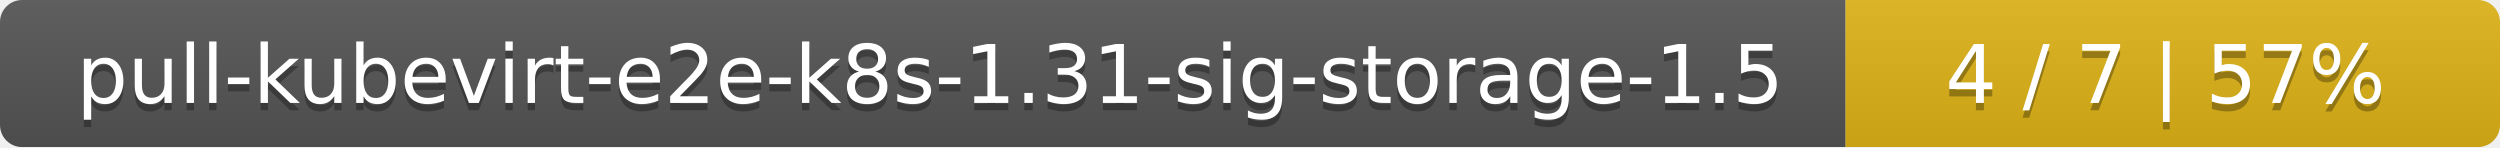
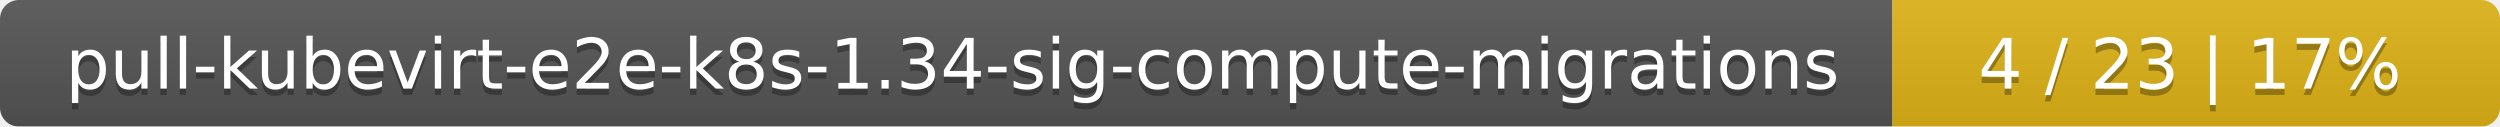
- <svg xmlns="http://www.w3.org/2000/svg" width="340" height="20">
+ <svg xmlns="http://www.w3.org/2000/svg" width="395" height="20">
  <linearGradient id="smooth" x2="0" y2="100%">
    <stop offset="0" stop-color="#bbb" stop-opacity=".1" />
    <stop offset="1" stop-opacity=".1" />
  </linearGradient>
  <mask id="round">
-     <rect width="340" height="20" rx="3" fill="#fff" />
+     <rect width="395" height="20" rx="3" fill="#fff" />
  </mask>
  <g mask="url(#round)">
-     <rect width="251" height="20" fill="#555" />
-     <rect x="251" width="89" height="20" fill="#dfb317" />
-     <rect width="340" height="20" fill="url(#smooth)" />
+     <rect width="299" height="20" fill="#555" />
+     <rect x="299" width="96" height="20" fill="#dfb317" />
+     <rect width="395" height="20" fill="url(#smooth)" />
  </g>
  <g fill="#fff" text-anchor="middle" font-family="DejaVu Sans,Verdana,Geneva,sans-serif" font-size="11">
-     <text x="126.5" y="15" fill="#010101" fill-opacity=".3">pull-kubevirt-e2e-k8s-1.31-sig-storage-1.5</text>
-     <text x="126.5" y="14">pull-kubevirt-e2e-k8s-1.31-sig-storage-1.5</text>
-     <text x="294.5" y="15" fill="#010101" fill-opacity=".3">4 / 7    |    57%</text>
-     <text x="294.5" y="14">4 / 7    |    57%</text>
+     <text x="150.5" y="15" fill="#010101" fill-opacity=".3">pull-kubevirt-e2e-k8s-1.34-sig-compute-migrations</text>
+     <text x="150.5" y="14">pull-kubevirt-e2e-k8s-1.34-sig-compute-migrations</text>
+     <text x="346" y="15" fill="#010101" fill-opacity=".3">4 / 23    |    17%</text>
+     <text x="346" y="14">4 / 23    |    17%</text>
  </g>
</svg>
